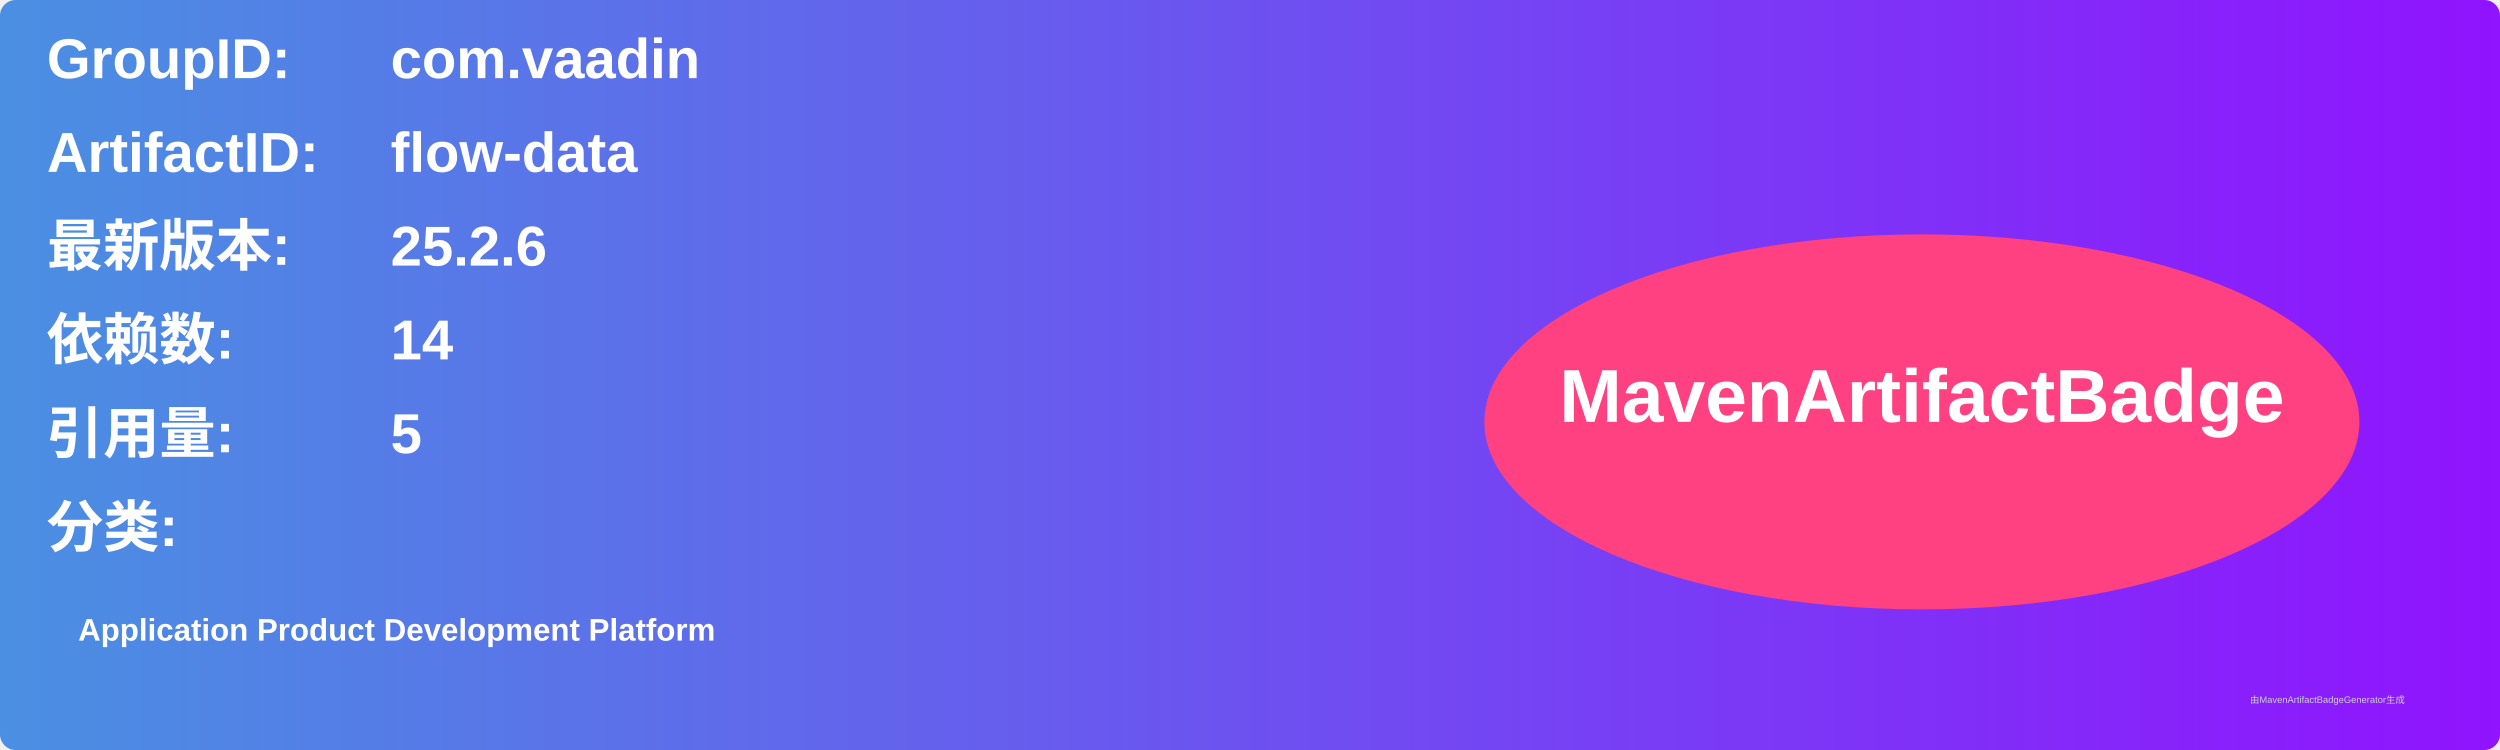
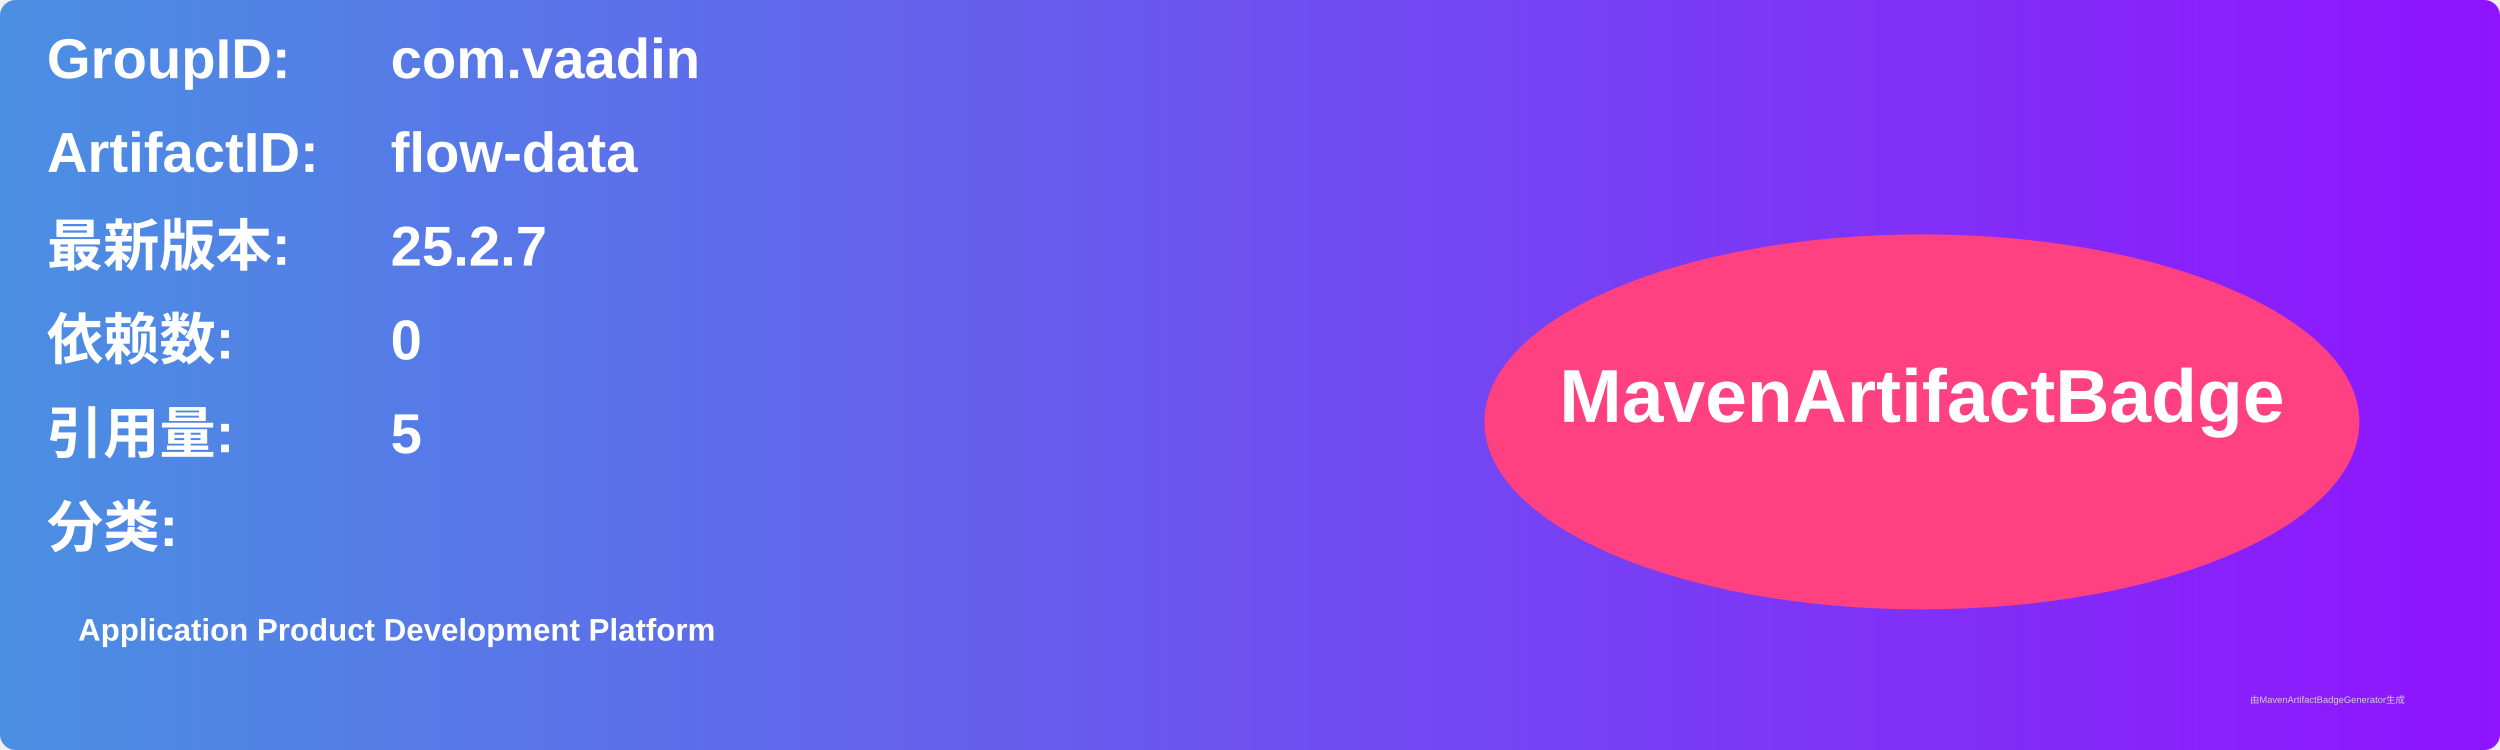
<svg xmlns="http://www.w3.org/2000/svg" width="800" height="240" viewBox="0 0 800 240">
  <linearGradient id="grad" x1="0%" y1="0%" x2="100%" y2="0%">
    <stop offset="0%" stop-color="#4a90e2" />
    <stop offset="100%" stop-color="#9013fe" />
  </linearGradient>
  <rect width="100%" height="100%" rx="5" ry="5" fill="url(#grad)" />
  <g transform="translate(15, 15)">
    <text x="0" y="10" font-family="Arial" font-size="18" fill="white" font-weight="bold" width="260">GroupID:</text>
    <text x="110" y="10" font-family="Arial" font-size="18" fill="white" font-weight="bold" width="460">com.vaadin</text>
    <text x="0" y="40" font-family="Arial" font-size="18" fill="white" font-weight="bold" width="260">ArtifactID:</text>
    <text x="110" y="40" font-family="Arial" font-size="18" fill="white" font-weight="bold" width="460">flow-data</text>
    <text x="0" y="70" font-family="Arial" font-size="18" fill="white" font-weight="bold">最新版本:</text>
    <text x="110" y="70" font-family="Arial" font-size="18" fill="white" font-weight="bold">
-       <tspan font-weight="bold">25.2.6</tspan>
+       <tspan font-weight="bold">25.2.7</tspan>
    </text>
    <text x="0" y="100" font-family="Arial" font-size="18" fill="white" font-weight="bold">依赖数: </text>
    <text x="110" y="100" font-family="Arial" font-size="18" fill="white">
-       <tspan font-weight="bold">14</tspan>
+       <tspan font-weight="bold">0</tspan>
    </text>
    <text x="0" y="130" font-family="Arial" font-size="18" fill="white" font-weight="bold">引用量: </text>
    <text x="110" y="130" font-family="Arial" font-size="18" fill="white">
      <tspan font-weight="bold">5</tspan>
    </text>
    <text x="0" y="160" font-family="Arial" font-size="18" fill="white" font-weight="bold">分类:</text>
    <text x="10" y="190" font-family="Arial" font-size="10" fill="white">
      <tspan font-weight="bold">Application Product Development Platform</tspan>
    </text>
    <ellipse cx="600" cy="120" rx="140" ry="60" fill="#ff4081" />
    <text x="600" y="120" text-anchor="middle" font-family="Arial" font-size="24" fill="white" font-weight="bold">MavenArtifactBadge</text>
  </g>
  <text x="720" y="225" font-family="Arial" font-size="3" fill="#d0d0d0">由MavenArtifactBadgeGenerator生成</text>
</svg>
